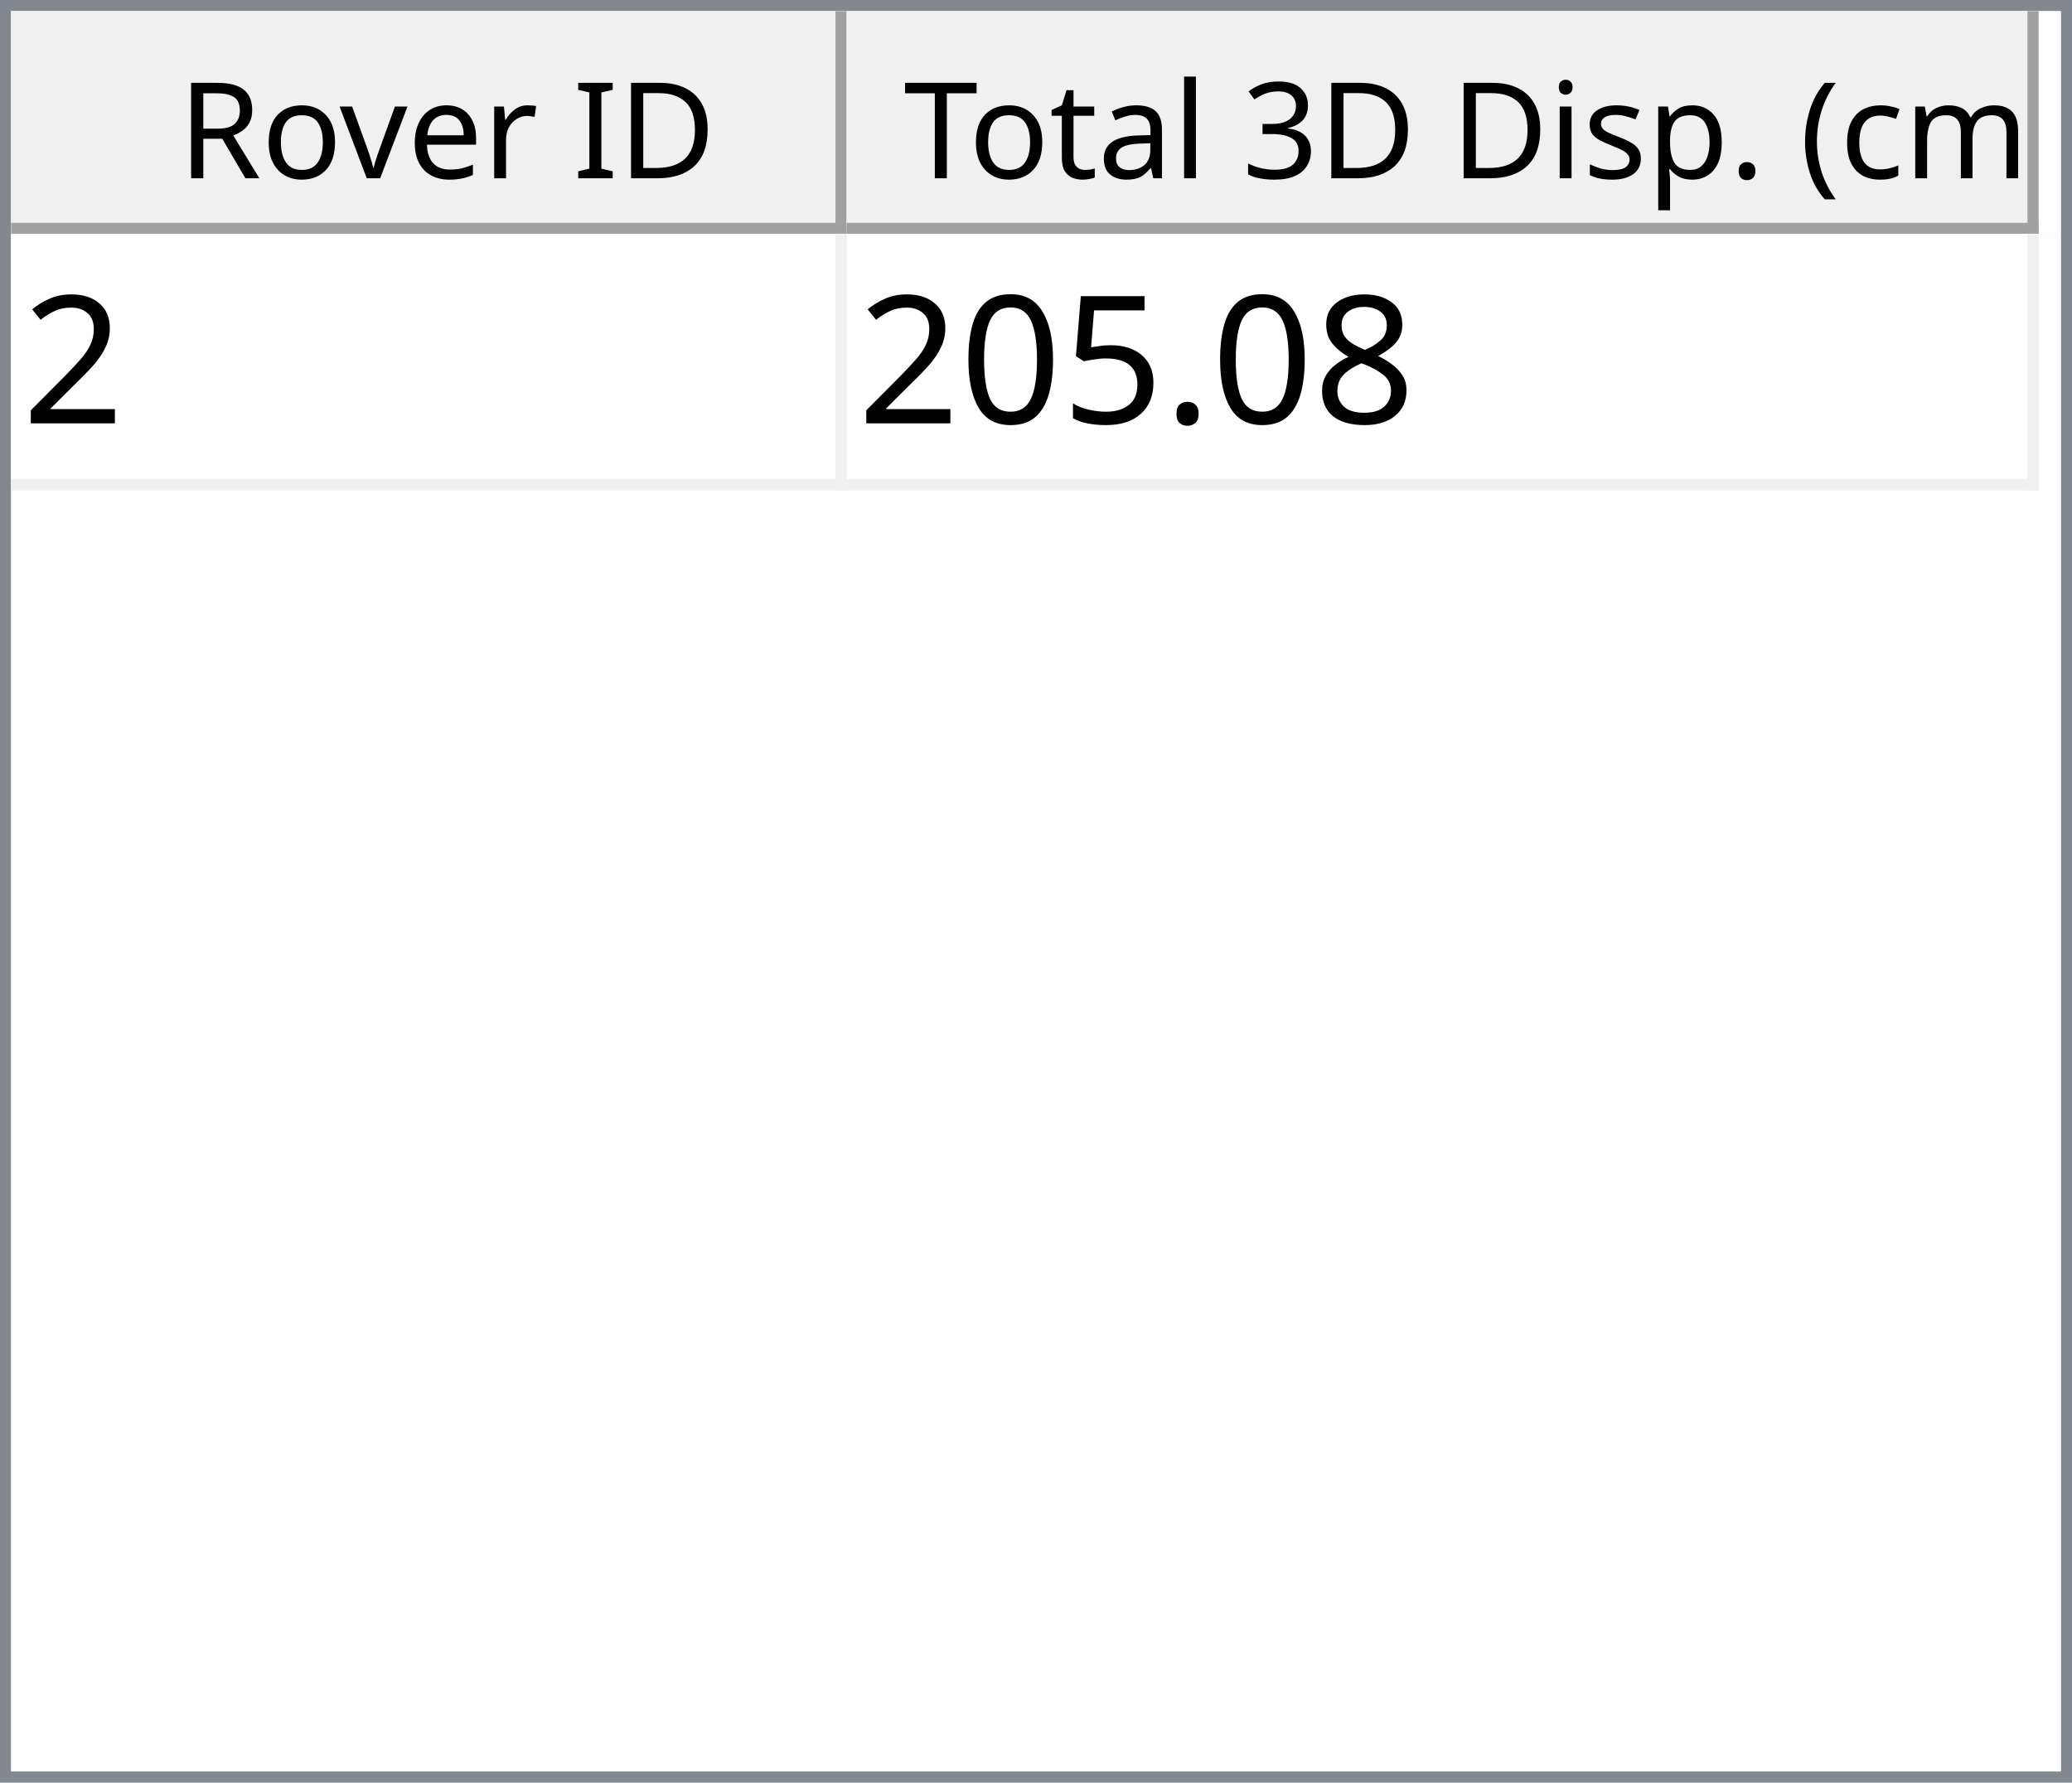
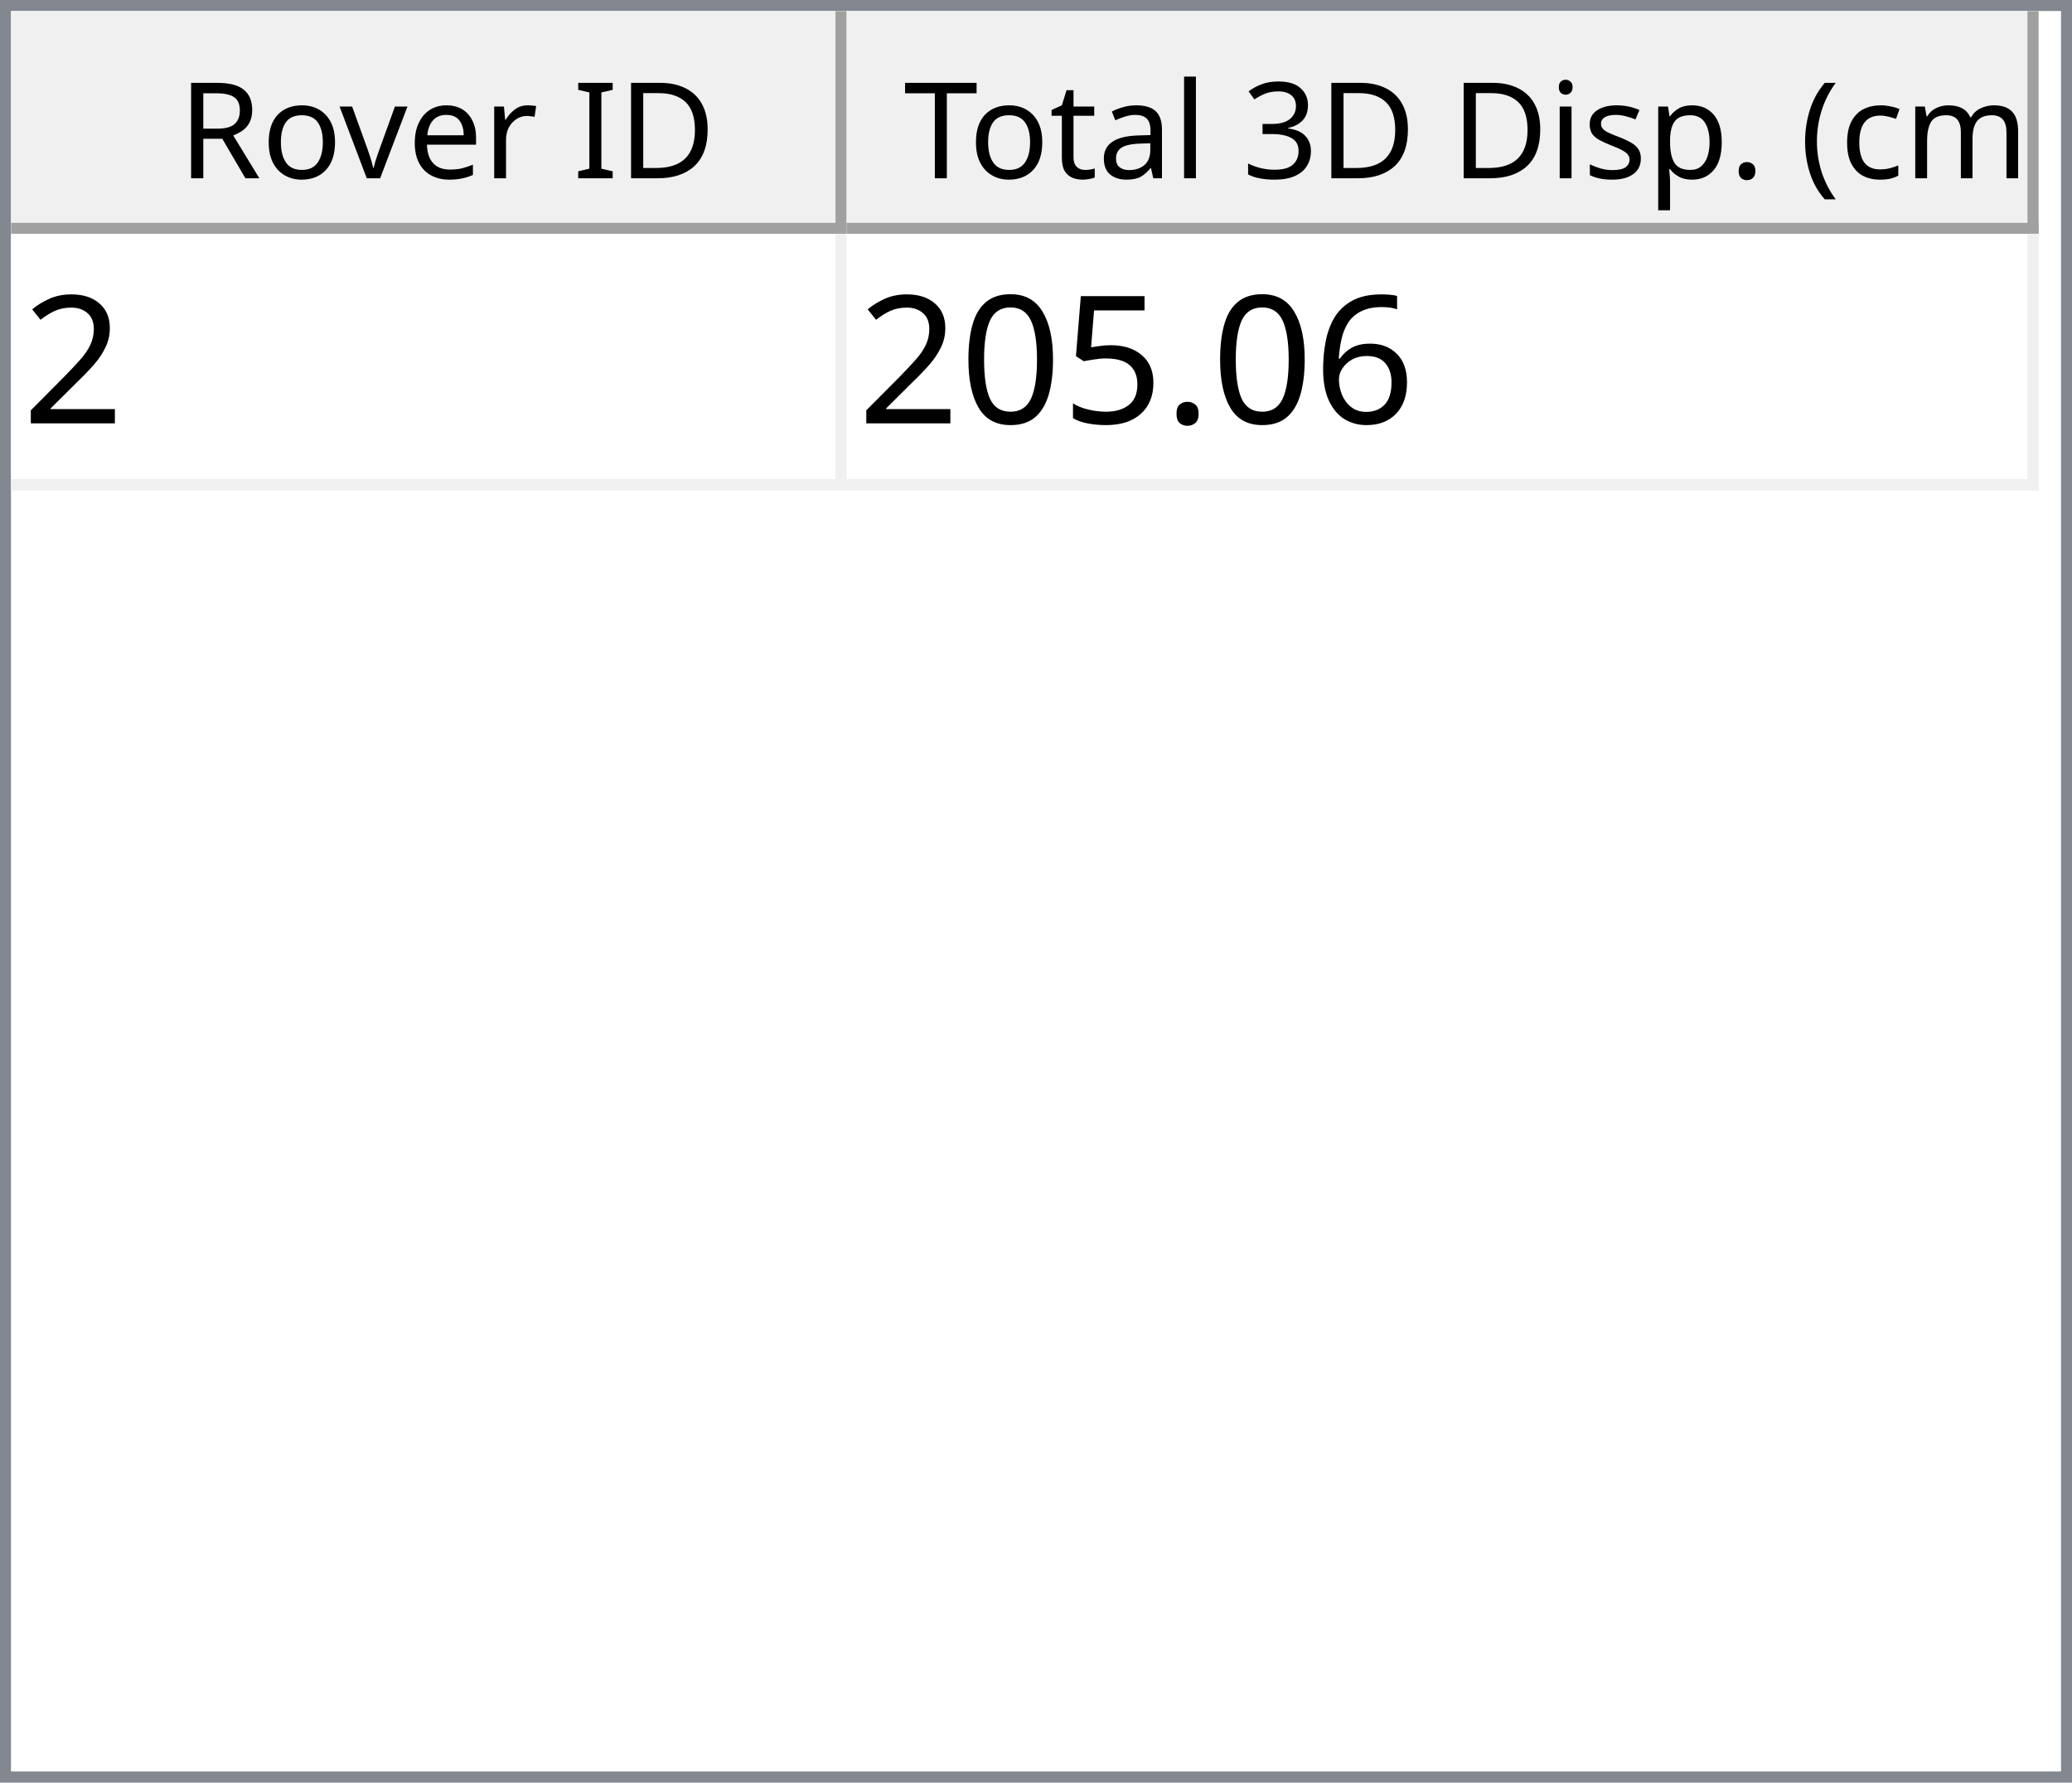
<svg xmlns="http://www.w3.org/2000/svg" style="fill-opacity:1; color-rendering:auto; color-interpolation:auto; text-rendering:auto; stroke:black; stroke-linecap:square; stroke-miterlimit:10; shape-rendering:auto; stroke-opacity:1; fill:black; stroke-dasharray:none; font-weight:normal; stroke-width:1; font-family:'Dialog'; font-style:normal; stroke-linejoin:miter; font-size:12px; stroke-dashoffset:0; image-rendering:auto;" width="186" height="160">
  <defs id="genericDefs" />
  <g>
    <defs id="defs1">
      <clipPath clipPathUnits="userSpaceOnUse" id="clipPath1">
        <path d="M0 0 L186 0 L186 160 L0 160 L0 0 Z" />
      </clipPath>
      <clipPath clipPathUnits="userSpaceOnUse" id="clipPath2">
        <path d="M0 0 L0 160 L186 160 L186 0 Z" />
      </clipPath>
      <clipPath clipPathUnits="userSpaceOnUse" id="clipPath3">
        <path d="M0 0 L0 20 L184 20 L184 0 Z" />
      </clipPath>
      <clipPath clipPathUnits="userSpaceOnUse" id="clipPath4">
        <path d="M0 0 L0 20 L75 20 L75 0 Z" />
      </clipPath>
      <clipPath clipPathUnits="userSpaceOnUse" id="clipPath5">
        <path d="M1 1 L1 19 L74 19 L74 1 Z" />
      </clipPath>
      <clipPath clipPathUnits="userSpaceOnUse" id="clipPath6">
        <path d="M0 0 L0 18 L73 18 L73 0 Z" />
      </clipPath>
      <clipPath clipPathUnits="userSpaceOnUse" id="clipPath7">
        <path d="M-0.5 -0.5 L-0.5 19.5 L74.5 19.5 L74.5 -0.5 Z" />
      </clipPath>
      <clipPath clipPathUnits="userSpaceOnUse" id="clipPath8">
        <path d="M0 0 L0 20 L107 20 L107 0 Z" />
      </clipPath>
      <clipPath clipPathUnits="userSpaceOnUse" id="clipPath9">
        <path d="M1 1 L1 19 L106 19 L106 1 Z" />
      </clipPath>
      <clipPath clipPathUnits="userSpaceOnUse" id="clipPath10">
        <path d="M0 0 L0 18 L105 18 L105 0 Z" />
      </clipPath>
      <clipPath clipPathUnits="userSpaceOnUse" id="clipPath11">
        <path d="M-0.5 -0.5 L-0.5 19.5 L106.5 19.5 L106.5 -0.5 Z" />
      </clipPath>
      <clipPath clipPathUnits="userSpaceOnUse" id="clipPath12">
        <path d="M0 0 L0 138 L184 138 L184 0 Z" />
      </clipPath>
      <clipPath clipPathUnits="userSpaceOnUse" id="clipPath13">
        <path d="M0 0 L0 23 L182 23 L182 0 Z" />
      </clipPath>
      <clipPath clipPathUnits="userSpaceOnUse" id="clipPath14">
        <path d="M-0.5 -0.5 L-0.5 22.5 L181.5 22.5 L181.5 -0.5 Z" />
      </clipPath>
      <clipPath clipPathUnits="userSpaceOnUse" id="clipPath15">
        <path d="M0 0 L0 22 L74 22 L74 0 Z" />
      </clipPath>
      <clipPath clipPathUnits="userSpaceOnUse" id="clipPath16">
        <path d="M0 0 L0 22 L106 22 L106 0 Z" />
      </clipPath>
      <font horiz-adv-x="64.551" id="font1">
        <font-face ascent="107.91" descent="25.098" units-per-em="100" style="font-style:normal; font-family:Segoe UI; font-weight:normal;" />
        <missing-glyph horiz-adv-x="64.551" d="M8.109 0 L8.109 68.266 L56.453 68.266 L56.453 0 L8.109 0 ZM15.328 7.234 L49.219 7.234 L49.219 61.031 L15.328 61.031 L15.328 7.234 Z" />
        <glyph unicode="D" horiz-adv-x="70.117" d="M9.188 0 L9.188 70.016 L28.516 70.016 Q65.531 70.016 65.531 35.891 Q65.531 19.672 55.25 9.836 Q44.969 0 27.734 0 L9.188 0 ZM17.391 62.594 L17.391 7.422 L27.828 7.422 Q41.609 7.422 49.273 14.797 Q56.938 22.172 56.938 35.688 Q56.938 62.594 28.328 62.594 L17.391 62.594 Z" />
        <glyph unicode="I" horiz-adv-x="26.611" d="M17.391 0 L9.188 0 L9.188 70.016 L17.391 70.016 L17.391 0 Z" />
        <glyph unicode=" " horiz-adv-x="27.393" d="" />
        <glyph unicode="r" horiz-adv-x="34.766" d="M34.188 41.891 Q32.078 43.5 28.125 43.5 Q23 43.5 19.555 38.672 Q16.109 33.844 16.109 25.484 L16.109 0 L8.109 0 L8.109 50 L16.109 50 L16.109 39.703 L16.312 39.703 Q18.016 44.969 21.531 47.922 Q25.047 50.875 29.391 50.875 Q32.516 50.875 34.188 50.203 L34.188 41.891 Z" />
        <glyph unicode="e" horiz-adv-x="52.295" d="M48.297 23 L12.984 23 Q13.188 14.656 17.484 10.109 Q21.781 5.562 29.297 5.562 Q37.75 5.562 44.828 11.141 L44.828 3.609 Q38.234 -1.172 27.391 -1.172 Q16.797 -1.172 10.742 5.641 Q4.688 12.453 4.688 24.812 Q4.688 36.469 11.305 43.82 Q17.922 51.172 27.734 51.172 Q37.547 51.172 42.922 44.828 Q48.297 38.484 48.297 27.203 L48.297 23 ZM40.094 29.781 Q40.047 36.719 36.75 40.578 Q33.453 44.438 27.594 44.438 Q21.922 44.438 17.969 40.383 Q14.016 36.328 13.094 29.781 L40.094 29.781 Z" />
        <glyph unicode="v" horiz-adv-x="47.9" d="M47.406 50 L27.484 0 L19.625 0 L0.688 50 L9.469 50 L22.172 13.672 Q23.578 9.672 23.922 6.688 L24.125 6.688 Q24.609 10.453 25.688 13.484 L38.969 50 L47.406 50 Z" />
        <glyph unicode="o" horiz-adv-x="58.594" d="M29 -1.172 Q17.922 -1.172 11.305 5.836 Q4.688 12.844 4.688 24.422 Q4.688 37.016 11.57 44.094 Q18.453 51.172 30.172 51.172 Q41.359 51.172 47.633 44.289 Q53.906 37.406 53.906 25.203 Q53.906 13.234 47.141 6.031 Q40.375 -1.172 29 -1.172 ZM29.594 44.438 Q21.875 44.438 17.383 39.188 Q12.891 33.938 12.891 24.703 Q12.891 15.828 17.43 10.695 Q21.969 5.562 29.594 5.562 Q37.359 5.562 41.531 10.594 Q45.703 15.625 45.703 24.906 Q45.703 34.281 41.531 39.359 Q37.359 44.438 29.594 44.438 Z" />
        <glyph unicode="R" horiz-adv-x="59.814" d="M59.375 0 L49.609 0 L37.891 19.625 Q36.281 22.359 34.766 24.289 Q33.25 26.219 31.664 27.438 Q30.078 28.656 28.25 29.219 Q26.422 29.781 24.125 29.781 L17.391 29.781 L17.391 0 L9.188 0 L9.188 70.016 L30.078 70.016 Q34.672 70.016 38.555 68.867 Q42.438 67.719 45.289 65.375 Q48.141 63.031 49.758 59.547 Q51.375 56.062 51.375 51.375 Q51.375 47.703 50.273 44.656 Q49.172 41.609 47.148 39.211 Q45.125 36.812 42.266 35.133 Q39.406 33.453 35.844 32.516 L35.844 32.328 Q37.594 31.547 38.891 30.547 Q40.188 29.547 41.359 28.18 Q42.531 26.812 43.68 25.078 Q44.828 23.344 46.234 21.047 L59.375 0 ZM17.391 62.594 L17.391 37.203 L28.516 37.203 Q31.594 37.203 34.203 38.133 Q36.812 39.062 38.719 40.797 Q40.625 42.531 41.703 45.047 Q42.781 47.562 42.781 50.688 Q42.781 56.297 39.141 59.445 Q35.5 62.594 28.609 62.594 L17.391 62.594 Z" />
        <glyph unicode=")" horiz-adv-x="30.176" d="M8.297 -15.922 L1.172 -15.922 Q16.406 2.344 16.406 26.812 Q16.406 51.469 1.078 70.016 L8.297 70.016 Q23.531 52.156 23.531 26.703 Q23.531 1.375 8.297 -15.922 Z" />
        <glyph unicode="m" horiz-adv-x="86.133" d="M79.109 0 L71.094 0 L71.094 28.719 Q71.094 37.016 68.531 40.727 Q65.969 44.438 59.906 44.438 Q54.781 44.438 51.195 39.75 Q47.609 35.062 47.609 28.516 L47.609 0 L39.594 0 L39.594 29.688 Q39.594 44.438 28.219 44.438 Q22.953 44.438 19.531 40.016 Q16.109 35.594 16.109 28.516 L16.109 0 L8.109 0 L8.109 50 L16.109 50 L16.109 42.094 L16.312 42.094 Q21.625 51.172 31.844 51.172 Q36.969 51.172 40.773 48.312 Q44.578 45.453 46 40.828 Q51.562 51.172 62.594 51.172 Q79.109 51.172 79.109 30.812 L79.109 0 Z" />
        <glyph unicode="c" horiz-adv-x="46.191" d="M42.188 2.297 Q36.422 -1.172 28.516 -1.172 Q17.828 -1.172 11.258 5.789 Q4.688 12.75 4.688 23.828 Q4.688 36.188 11.766 43.68 Q18.844 51.172 30.672 51.172 Q37.25 51.172 42.281 48.734 L42.281 40.531 Q36.719 44.438 30.375 44.438 Q22.703 44.438 17.797 38.945 Q12.891 33.453 12.891 24.516 Q12.891 15.719 17.508 10.641 Q22.125 5.562 29.891 5.562 Q36.422 5.562 42.188 9.906 L42.188 2.297 Z" />
        <glyph unicode="(" horiz-adv-x="30.176" d="M29.109 -15.922 L21.969 -15.922 Q6.844 1.375 6.844 26.703 Q6.844 52.156 21.969 70.016 L29.203 70.016 Q13.875 51.469 13.875 26.812 Q13.875 2.344 29.109 -15.922 Z" />
        <glyph unicode="." horiz-adv-x="21.68" d="M10.891 -1.078 Q8.641 -1.078 7.055 0.539 Q5.469 2.156 5.469 4.391 Q5.469 6.641 7.055 8.273 Q8.641 9.906 10.891 9.906 Q13.188 9.906 14.797 8.273 Q16.406 6.641 16.406 4.391 Q16.406 2.156 14.797 0.539 Q13.188 -1.078 10.891 -1.078 Z" />
        <glyph unicode="p" horiz-adv-x="58.789" d="M16.312 7.234 L16.109 7.234 L16.109 -23 L8.109 -23 L8.109 50 L16.109 50 L16.109 41.219 L16.312 41.219 Q22.219 51.172 33.594 51.172 Q43.266 51.172 48.688 44.461 Q54.109 37.75 54.109 26.469 Q54.109 13.922 48 6.375 Q41.891 -1.172 31.297 -1.172 Q21.578 -1.172 16.312 7.234 ZM16.109 27.391 L16.109 20.406 Q16.109 14.203 20.141 9.883 Q24.172 5.562 30.375 5.562 Q37.641 5.562 41.773 11.133 Q45.906 16.703 45.906 26.609 Q45.906 34.969 42.047 39.703 Q38.188 44.438 31.594 44.438 Q24.609 44.438 20.359 39.578 Q16.109 34.719 16.109 27.391 Z" />
        <glyph unicode="s" horiz-adv-x="42.432" d="M5.078 1.812 L5.078 10.406 Q11.625 5.562 19.484 5.562 Q30.031 5.562 30.031 12.594 Q30.031 14.594 29.125 15.992 Q28.219 17.391 26.68 18.461 Q25.141 19.531 23.07 20.383 Q21 21.234 18.609 22.172 Q15.281 23.484 12.766 24.828 Q10.25 26.172 8.57 27.859 Q6.891 29.547 6.031 31.695 Q5.172 33.844 5.172 36.719 Q5.172 40.234 6.789 42.945 Q8.406 45.656 11.086 47.484 Q13.766 49.312 17.211 50.242 Q20.656 51.172 24.312 51.172 Q30.812 51.172 35.938 48.922 L35.938 40.828 Q30.422 44.438 23.25 44.438 Q21 44.438 19.195 43.922 Q17.391 43.406 16.094 42.477 Q14.797 41.547 14.086 40.258 Q13.375 38.969 13.375 37.406 Q13.375 35.453 14.086 34.133 Q14.797 32.812 16.164 31.789 Q17.531 30.766 19.484 29.938 Q21.438 29.109 23.922 28.125 Q27.25 26.859 29.883 25.516 Q32.516 24.172 34.375 22.484 Q36.234 20.797 37.234 18.602 Q38.234 16.406 38.234 13.375 Q38.234 9.672 36.602 6.938 Q34.969 4.203 32.234 2.398 Q29.5 0.594 25.93 -0.289 Q22.359 -1.172 18.453 -1.172 Q10.75 -1.172 5.078 1.812 Z" />
        <glyph unicode="i" horiz-adv-x="24.219" d="M12.203 62.703 Q10.062 62.703 8.547 64.164 Q7.031 65.625 7.031 67.875 Q7.031 70.125 8.547 71.609 Q10.062 73.094 12.203 73.094 Q14.406 73.094 15.945 71.609 Q17.484 70.125 17.484 67.875 Q17.484 65.719 15.945 64.211 Q14.406 62.703 12.203 62.703 ZM16.109 0 L8.109 0 L8.109 50 L16.109 50 L16.109 0 Z" />
        <glyph unicode="3" horiz-adv-x="53.906" d="M46.531 19.828 Q46.531 15.094 44.75 11.211 Q42.969 7.328 39.719 4.57 Q36.469 1.812 31.93 0.297 Q27.391 -1.219 21.922 -1.219 Q11.922 -1.219 6 2.594 L6 11.188 Q13.094 5.609 22.219 5.609 Q25.875 5.609 28.828 6.539 Q31.781 7.469 33.906 9.227 Q36.031 10.984 37.18 13.477 Q38.328 15.969 38.328 19.094 Q38.328 32.812 18.797 32.812 L12.984 32.812 L12.984 39.594 L18.5 39.594 Q35.797 39.594 35.797 52.484 Q35.797 64.406 22.609 64.406 Q15.188 64.406 8.688 59.422 L8.688 67.188 Q15.375 71.188 24.609 71.188 Q29 71.188 32.57 69.969 Q36.141 68.75 38.68 66.555 Q41.219 64.359 42.609 61.281 Q44 58.203 44 54.5 Q44 40.672 30.031 36.719 L30.031 36.531 Q33.594 36.141 36.625 34.797 Q39.656 33.453 41.852 31.305 Q44.047 29.156 45.289 26.25 Q46.531 23.344 46.531 19.828 Z" />
        <glyph unicode="l" horiz-adv-x="24.219" d="M16.109 0 L8.109 0 L8.109 74.031 L16.109 74.031 L16.109 0 Z" />
        <glyph unicode="a" horiz-adv-x="50.879" d="M43.891 0 L35.891 0 L35.891 7.812 L35.688 7.812 Q30.469 -1.172 20.312 -1.172 Q12.844 -1.172 8.617 2.781 Q4.391 6.734 4.391 13.281 Q4.391 27.297 20.906 29.594 L35.891 31.688 Q35.891 44.438 25.594 44.438 Q16.547 44.438 9.281 38.281 L9.281 46.484 Q16.656 51.172 26.266 51.172 Q43.891 51.172 43.891 32.516 L43.891 0 ZM35.891 25.297 L23.828 23.641 Q18.266 22.859 15.43 20.875 Q12.594 18.891 12.594 13.875 Q12.594 10.203 15.211 7.883 Q17.828 5.562 22.172 5.562 Q28.125 5.562 32.008 9.742 Q35.891 13.922 35.891 20.312 L35.891 25.297 Z" />
        <glyph unicode="t" horiz-adv-x="33.887" d="M31.297 0.484 Q28.469 -1.078 23.828 -1.078 Q10.688 -1.078 10.688 13.578 L10.688 43.172 L2.094 43.172 L2.094 50 L10.688 50 L10.688 62.203 L18.703 64.797 L18.703 50 L31.297 50 L31.297 43.172 L18.703 43.172 L18.703 14.984 Q18.703 9.969 20.414 7.82 Q22.125 5.672 26.078 5.672 Q29.109 5.672 31.297 7.328 L31.297 0.484 Z" />
        <glyph unicode="T" horiz-adv-x="52.393" d="M50.594 62.594 L30.375 62.594 L30.375 0 L22.172 0 L22.172 62.594 L2 62.594 L2 70.016 L50.594 70.016 L50.594 62.594 Z" />
      </font>
      <font horiz-adv-x="75.0" id="font2">
        <font-face ascent="100.537" descent="21.973" units-per-em="100" style="font-style:normal; font-family:sans-serif; font-weight:normal;" />
        <missing-glyph horiz-adv-x="75.0" d="M12.5 0 L12.5 62.5 L62.5 62.5 L62.5 0 L12.5 0 ZM14.062 1.562 L60.938 1.562 L60.938 60.938 L14.062 60.938 L14.062 1.562 Z" />
        <glyph unicode="2" horiz-adv-x="55.615" d="M50.344 8.453 L50.344 0 L3.031 0 Q2.938 3.172 4.047 6.109 Q5.859 10.938 9.836 15.625 Q13.812 20.312 21.344 26.469 Q33.016 36.031 37.117 41.625 Q41.219 47.219 41.219 52.203 Q41.219 57.422 37.477 61.008 Q33.734 64.594 27.734 64.594 Q21.391 64.594 17.578 60.789 Q13.766 56.984 13.719 50.25 L4.688 51.172 Q5.609 61.281 11.664 66.578 Q17.719 71.875 27.938 71.875 Q38.234 71.875 44.242 66.164 Q50.25 60.453 50.25 52 Q50.25 47.703 48.492 43.555 Q46.734 39.406 42.656 34.812 Q38.578 30.219 29.109 22.219 Q21.188 15.578 18.945 13.211 Q16.703 10.844 15.234 8.453 L50.344 8.453 Z" />
-         <glyph unicode="8" horiz-adv-x="55.615" d="M17.672 38.812 Q12.203 40.828 9.57 44.539 Q6.938 48.25 6.938 53.422 Q6.938 61.234 12.555 66.555 Q18.172 71.875 27.484 71.875 Q36.859 71.875 42.578 66.43 Q48.297 60.984 48.297 53.172 Q48.297 48.188 45.68 44.508 Q43.062 40.828 37.75 38.812 Q44.344 36.672 47.781 31.883 Q51.219 27.094 51.219 20.453 Q51.219 11.281 44.727 5.031 Q38.234 -1.219 27.641 -1.219 Q17.047 -1.219 10.547 5.055 Q4.047 11.328 4.047 20.703 Q4.047 27.688 7.594 32.398 Q11.141 37.109 17.672 38.812 ZM15.922 53.719 Q15.922 48.641 19.195 45.414 Q22.469 42.188 27.688 42.188 Q32.766 42.188 36.016 45.383 Q39.266 48.578 39.266 53.219 Q39.266 58.062 35.914 61.359 Q32.562 64.656 27.594 64.656 Q22.562 64.656 19.242 61.43 Q15.922 58.203 15.922 53.719 ZM13.094 20.656 Q13.094 16.891 14.875 13.375 Q16.656 9.859 20.172 7.93 Q23.688 6 27.734 6 Q34.031 6 38.133 10.055 Q42.234 14.109 42.234 20.359 Q42.234 26.703 38.016 30.859 Q33.797 35.016 27.438 35.016 Q21.234 35.016 17.164 30.914 Q13.094 26.812 13.094 20.656 Z" />
+         <glyph unicode="6" horiz-adv-x="55.615" d="M49.75 54.047 L41.016 53.375 Q39.844 58.547 37.703 60.891 Q34.125 64.656 28.906 64.656 Q24.703 64.656 21.531 62.312 Q17.391 59.281 14.992 53.469 Q12.594 47.656 12.5 36.922 Q15.672 41.75 20.266 44.094 Q24.859 46.438 29.891 46.438 Q38.672 46.438 44.852 39.969 Q51.031 33.5 51.031 23.25 Q51.031 16.5 48.125 10.719 Q45.219 4.938 40.141 1.859 Q35.062 -1.219 28.609 -1.219 Q17.625 -1.219 10.695 6.859 Q3.766 14.938 3.766 33.5 Q3.766 54.25 11.422 63.672 Q18.109 71.875 29.438 71.875 Q37.891 71.875 43.289 67.141 Q48.688 62.406 49.75 54.047 ZM13.875 23.188 Q13.875 18.656 15.797 14.508 Q17.719 10.359 21.188 8.18 Q24.656 6 28.469 6 Q34.031 6 38.039 10.492 Q42.047 14.984 42.047 22.703 Q42.047 30.125 38.086 34.398 Q34.125 38.672 28.125 38.672 Q22.172 38.672 18.023 34.398 Q13.875 30.125 13.875 23.188 Z" />
        <glyph unicode="." horiz-adv-x="27.783" d="M9.078 0 L9.078 10.016 L19.094 10.016 L19.094 0 L9.078 0 Z" />
        <glyph unicode="5" horiz-adv-x="55.615" d="M4.156 18.75 L13.375 19.531 Q14.406 12.797 18.141 9.398 Q21.875 6 27.156 6 Q33.5 6 37.891 10.789 Q42.281 15.578 42.281 23.484 Q42.281 31 38.062 35.352 Q33.844 39.703 27 39.703 Q22.75 39.703 19.336 37.773 Q15.922 35.844 13.969 32.766 L5.719 33.844 L12.641 70.609 L48.25 70.609 L48.25 62.203 L19.672 62.203 L15.828 42.969 Q22.266 47.469 29.344 47.469 Q38.719 47.469 45.164 40.969 Q51.609 34.469 51.609 24.266 Q51.609 14.547 45.953 7.469 Q39.062 -1.219 27.156 -1.219 Q17.391 -1.219 11.211 4.25 Q5.031 9.719 4.156 18.75 Z" />
        <glyph unicode="0" horiz-adv-x="55.615" d="M4.156 35.297 Q4.156 48 6.766 55.742 Q9.375 63.484 14.523 67.68 Q19.672 71.875 27.484 71.875 Q33.25 71.875 37.594 69.555 Q41.938 67.234 44.773 62.867 Q47.609 58.5 49.219 52.227 Q50.828 45.953 50.828 35.297 Q50.828 22.703 48.242 14.969 Q45.656 7.234 40.508 3.008 Q35.359 -1.219 27.484 -1.219 Q17.141 -1.219 11.234 6.203 Q4.156 15.141 4.156 35.297 ZM13.188 35.297 Q13.188 17.672 17.312 11.836 Q21.438 6 27.484 6 Q33.547 6 37.672 11.859 Q41.797 17.719 41.797 35.297 Q41.797 52.984 37.672 58.789 Q33.547 64.594 27.391 64.594 Q21.344 64.594 17.719 59.469 Q13.188 52.938 13.188 35.297 Z" />
      </font>
    </defs>
    <g style="fill:white; stroke:white;">
      <rect x="0" y="0" width="186" style="clip-path:url(#clipPath1); stroke:none;" height="160" />
    </g>
    <g style="fill:white; text-rendering:optimizeSpeed; color-rendering:optimizeSpeed; image-rendering:optimizeSpeed; shape-rendering:crispEdges; stroke:white; color-interpolation:sRGB;">
      <rect x="0" width="186" height="160" y="0" style="stroke:none;" />
      <path style="stroke:none;" d="M0 160 L186 160 L186 0 L0 0 Z" />
    </g>
    <g style="fill:rgb(240,240,240); font-family:'Segoe UI'; stroke:rgb(240,240,240);">
      <rect x="0" y="0" width="186" style="clip-path:url(#clipPath2); stroke:none;" height="160" />
    </g>
    <g style="fill:rgb(130,135,144); font-family:'Segoe UI'; stroke:rgb(130,135,144);">
      <path d="M0 0 L186 0 L186 160 L0 160 L0 0 ZM1 1 L185 1 L185 159 L1 159 L1 1 Z" style="fill-rule:evenodd; clip-path:url(#clipPath2); stroke:none;" />
    </g>
    <g style="fill:white; font-family:'Segoe UI'; stroke:white;" transform="translate(1,1)">
      <rect x="0" y="0" width="184" style="clip-path:url(#clipPath3); stroke:none;" height="20" />
    </g>
    <g style="fill:rgb(240,240,240); font-family:'Segoe UI'; stroke:rgb(240,240,240);" transform="translate(1,1)">
      <rect x="0" y="0" width="75" style="clip-path:url(#clipPath4); stroke:none;" height="20" />
    </g>
    <g style="font-family:'Segoe UI';" transform="translate(2,2)">
      <text x="14" xml:space="preserve" y="14" style="clip-path:url(#clipPath6); stroke:none;">Rover ID</text>
    </g>
    <g style="fill:rgb(160,160,160); font-family:'Segoe UI'; stroke:rgb(160,160,160); stroke-linejoin:bevel;" transform="translate(1.5,1.5)">
      <line x1="74" x2="74" y1="0" style="fill:none; clip-path:url(#clipPath7);" y2="19" />
    </g>
    <g style="fill:rgb(160,160,160); font-family:'Segoe UI'; stroke:rgb(160,160,160); stroke-linejoin:bevel;" transform="matrix(1,0,0,1,1,1) translate(0.5,0.5)">
      <line x1="0" x2="74" y1="19" style="fill:none; clip-path:url(#clipPath7);" y2="19" />
    </g>
    <g style="fill:rgb(240,240,240); font-family:'Segoe UI'; stroke:rgb(240,240,240);" transform="translate(76,1)">
      <rect x="0" y="0" width="107" style="clip-path:url(#clipPath8); stroke:none;" height="20" />
    </g>
    <g style="font-family:'Segoe UI';" transform="translate(77,2)">
      <text x="1" xml:space="preserve" y="14" style="clip-path:url(#clipPath10); stroke:none;"> Total 3D Disp. (cm)</text>
    </g>
    <g style="fill:rgb(160,160,160); font-family:'Segoe UI'; stroke:rgb(160,160,160); stroke-linejoin:bevel;" transform="translate(76.5,1.5)">
      <line x1="106" x2="106" y1="0" style="fill:none; clip-path:url(#clipPath11);" y2="19" />
    </g>
    <g style="fill:rgb(160,160,160); font-family:'Segoe UI'; stroke:rgb(160,160,160); stroke-linejoin:bevel;" transform="matrix(1,0,0,1,76,1) translate(0.5,0.5)">
      <line x1="0" x2="106" y1="19" style="fill:none; clip-path:url(#clipPath11);" y2="19" />
    </g>
    <g style="fill:white; font-family:'Segoe UI'; stroke:white;" transform="translate(1,21)">
      <rect x="0" y="0" width="184" style="clip-path:url(#clipPath12); stroke:none;" height="138" />
    </g>
    <g style="fill:rgb(240,240,240); font-size:16px; font-family:sans-serif; stroke:rgb(240,240,240);" transform="translate(1,21)">
      <rect x="0" y="0" width="182" style="clip-path:url(#clipPath13); stroke:none;" height="23" />
      <line transform="translate(0.5,0.5)" x1="0" x2="181" y1="22" style="clip-path:url(#clipPath14); fill:none; stroke-linejoin:bevel;" y2="22" />
    </g>
    <g transform="matrix(1,0,0,1,1,21) translate(0.5,0.5)" style="fill:rgb(240,240,240); font-size:16px; font-family:sans-serif; stroke:rgb(240,240,240); stroke-linejoin:bevel;">
      <line x1="74" x2="74" y1="0" style="fill:none; clip-path:url(#clipPath14);" y2="22" />
    </g>
    <g transform="matrix(1,0,0,1,1,21) translate(0.5,0.5)" style="fill:rgb(240,240,240); font-size:16px; font-family:sans-serif; stroke:rgb(240,240,240); stroke-linejoin:bevel;">
      <line x1="181" x2="181" y1="0" style="fill:none; clip-path:url(#clipPath14);" y2="22" />
    </g>
    <g style="fill:white; font-size:16px; font-family:sans-serif; stroke:white;" transform="matrix(1,0,0,1,1,21)">
      <rect x="0" y="0" width="74" style="clip-path:url(#clipPath15); stroke:none;" height="22" />
      <text x="1" y="17" style="fill:black; clip-path:url(#clipPath15); stroke:none;" xml:space="preserve">2</text>
    </g>
    <g style="fill:white; font-size:16px; font-family:sans-serif; stroke:white;" transform="matrix(1,0,0,1,1,21) translate(75,0)">
      <rect x="0" y="0" width="106" style="clip-path:url(#clipPath16); stroke:none;" height="22" />
-       <text x="1" y="17" style="fill:black; clip-path:url(#clipPath16); stroke:none;" xml:space="preserve">205.08</text>
+       <text x="1" y="17" style="fill:black; clip-path:url(#clipPath16); stroke:none;" xml:space="preserve">205.06</text>
    </g>
  </g>
</svg>
